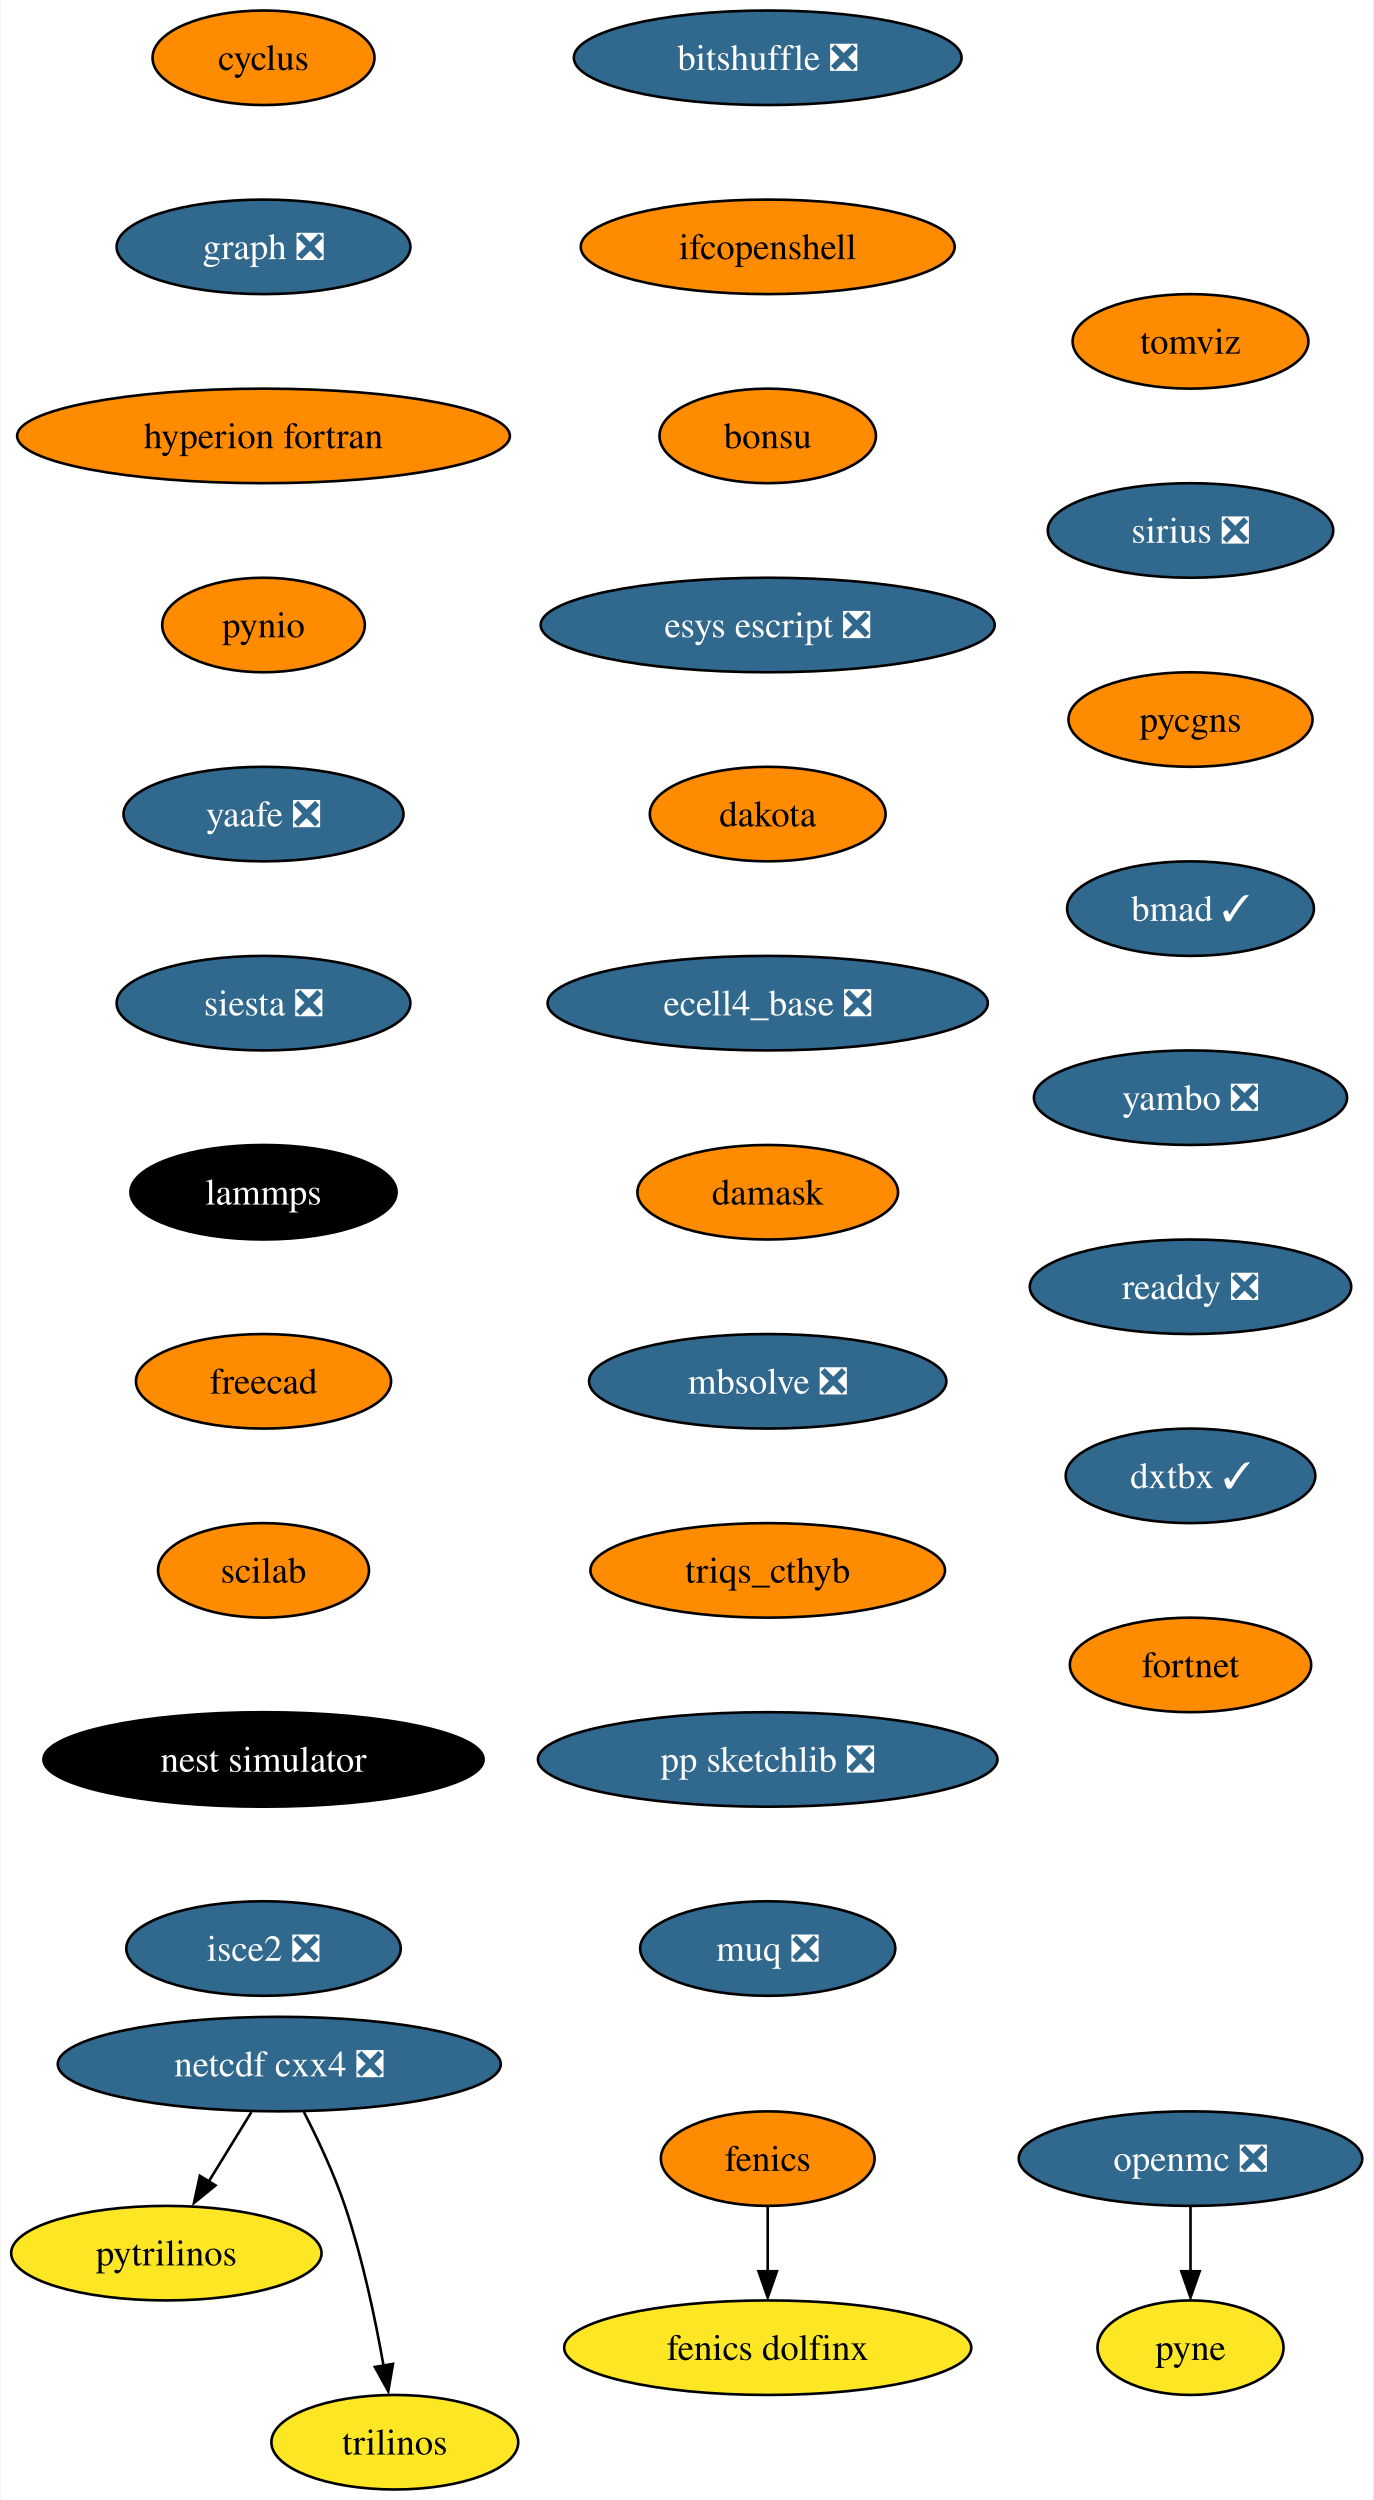
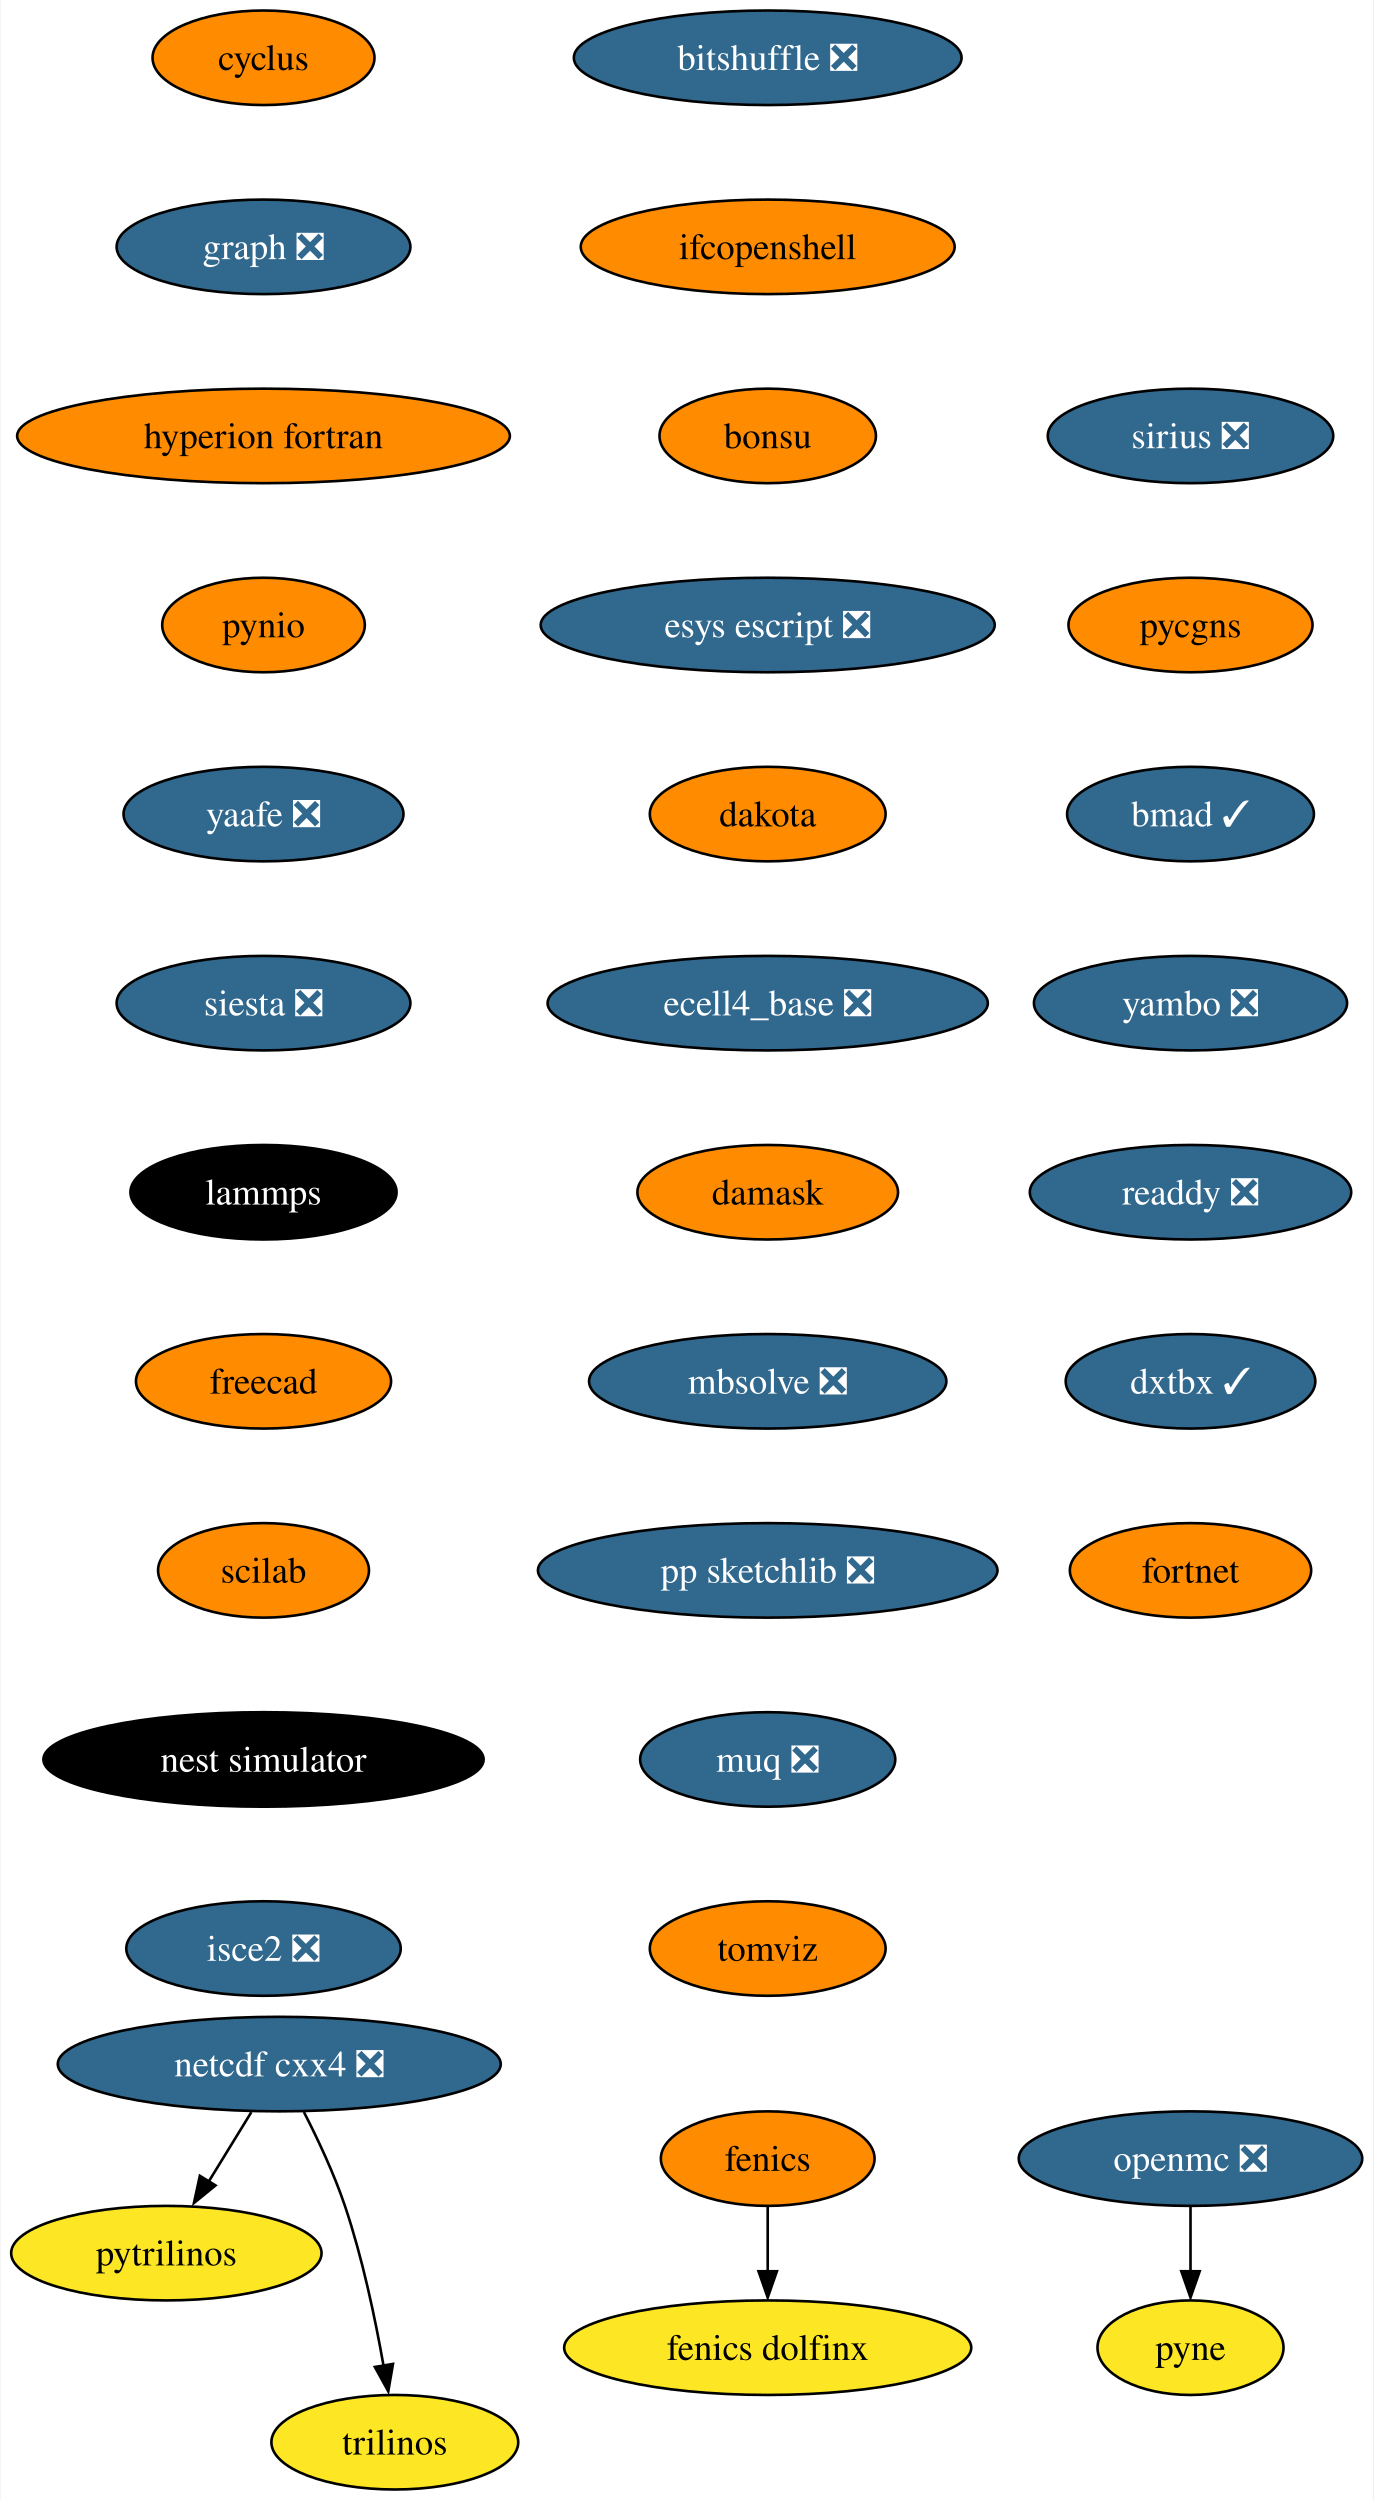
<svg xmlns="http://www.w3.org/2000/svg" xmlns:xlink="http://www.w3.org/1999/xlink" width="523pt" height="952pt" viewBox="0.00 0.00 522.51 952.00">
  <g id="graph0" class="graph" transform="scale(1 1) rotate(0) translate(4 948)">
    <polygon fill="white" stroke="none" points="-4,4 -4,-948 518.51,-948 518.51,4 -4,4" />
    <g id="node1" class="node">
      <g id="a_node1">
        <a xlink:href="https://github.com/conda-forge/cyclus-feedstock" xlink:title="cyclus">
          <ellipse fill="#ff8c00" stroke="black" cx="96.1" cy="-926" rx="42.26" ry="18" />
          <text text-anchor="middle" x="96.1" y="-921.33" font-family="Times,serif" font-size="14.00">cyclus</text>
        </a>
      </g>
    </g>
    <g id="node2" class="node">
      <g id="a_node2">
        <a xlink:href="https://github.com/conda-forge/graph-feedstock/pull/9" xlink:title="graph ❎">
          <ellipse fill="#31688e" stroke="black" cx="96.1" cy="-854" rx="55.94" ry="18" />
          <text text-anchor="middle" x="96.1" y="-849.33" font-family="Times,serif" font-size="14.00" fill="white">graph ❎</text>
        </a>
      </g>
    </g>
    <g id="node5" class="node">
      <g id="a_node5">
        <a xlink:href="https://github.com/conda-forge/hyperion-fortran-feedstock" xlink:title="hyperion fortran">
          <ellipse fill="#ff8c00" stroke="black" cx="96.1" cy="-782" rx="93.82" ry="18" />
          <text text-anchor="middle" x="96.1" y="-777.33" font-family="Times,serif" font-size="14.00">hyperion fortran</text>
        </a>
      </g>
    </g>
    <g id="node3" class="node">
      <g id="a_node3">
        <a xlink:href="https://github.com/conda-forge/fenics-feedstock" xlink:title="fenics">
          <ellipse fill="#ff8c00" stroke="black" cx="288.1" cy="-126" rx="40.69" ry="18" />
          <text text-anchor="middle" x="288.1" y="-121.33" font-family="Times,serif" font-size="14.00">fenics</text>
        </a>
      </g>
    </g>
    <g id="node4" class="node">
      <g id="a_node4">
        <a xlink:href="https://github.com/conda-forge/fenics-dolfinx-feedstock" xlink:title="fenics dolfinx">
          <ellipse fill="#fde725" stroke="black" cx="288.1" cy="-54" rx="77.52" ry="18" />
          <text text-anchor="middle" x="288.1" y="-49.33" font-family="Times,serif" font-size="14.00">fenics dolfinx</text>
        </a>
      </g>
    </g>
    <g id="edge2" class="edge">
      <path fill="none" stroke="black" d="M288.1,-107.7C288.1,-100.24 288.1,-91.32 288.1,-82.97" />
      <polygon fill="black" stroke="black" points="291.6,-83.1 288.1,-73.1 284.6,-83.1 291.6,-83.1" />
    </g>
    <g id="node6" class="node">
      <g id="a_node6">
        <a xlink:href="https://github.com/conda-forge/pynio-feedstock" xlink:title="pynio">
          <ellipse fill="#ff8c00" stroke="black" cx="96.1" cy="-710" rx="38.58" ry="18" />
          <text text-anchor="middle" x="96.1" y="-705.33" font-family="Times,serif" font-size="14.00">pynio</text>
        </a>
      </g>
    </g>
    <g id="node12" class="node">
      <g id="a_node12">
        <a xlink:href="https://github.com/conda-forge/yaafe-feedstock/pull/23" xlink:title="yaafe ❎">
          <ellipse fill="#31688e" stroke="black" cx="96.1" cy="-638" rx="53.31" ry="18" />
          <text text-anchor="middle" x="96.1" y="-633.33" font-family="Times,serif" font-size="14.00" fill="white">yaafe ❎</text>
        </a>
      </g>
    </g>
    <g id="node7" class="node">
      <g id="a_node7">
        <a xlink:href="https://github.com/conda-forge/netcdf-cxx4-feedstock/pull/46" xlink:title="netcdf cxx4 ❎">
          <ellipse fill="#31688e" stroke="black" cx="102.1" cy="-162" rx="84.35" ry="18" />
          <text text-anchor="middle" x="102.1" y="-157.32" font-family="Times,serif" font-size="14.00" fill="white">netcdf cxx4 ❎</text>
        </a>
      </g>
    </g>
    <g id="node8" class="node">
      <g id="a_node8">
        <a xlink:href="https://github.com/conda-forge/pytrilinos-feedstock" xlink:title="pytrilinos">
          <ellipse fill="#fde725" stroke="black" cx="59.1" cy="-90" rx="59.1" ry="18" />
          <text text-anchor="middle" x="59.1" y="-85.33" font-family="Times,serif" font-size="14.00">pytrilinos</text>
        </a>
      </g>
    </g>
    <g id="edge5" class="edge">
      <path fill="none" stroke="black" d="M91.47,-143.7C86.58,-135.73 80.66,-126.1 75.23,-117.26" />
      <polygon fill="black" stroke="black" points="77.82,-115.79 69.61,-109.1 71.86,-119.46 77.82,-115.79" />
    </g>
    <g id="node9" class="node">
      <g id="a_node9">
        <a xlink:href="https://github.com/conda-forge/trilinos-feedstock" xlink:title="trilinos">
          <ellipse fill="#fde725" stroke="black" cx="146.1" cy="-18" rx="47" ry="18" />
          <text text-anchor="middle" x="146.1" y="-13.32" font-family="Times,serif" font-size="14.00">trilinos</text>
        </a>
      </g>
    </g>
    <g id="edge6" class="edge">
      <path fill="none" stroke="black" d="M111.48,-143.75C116.69,-133.59 122.94,-120.34 127.1,-108 133.82,-88.11 138.68,-64.88 141.8,-47.15" />
      <polygon fill="black" stroke="black" points="145.41,-47.82 143.61,-37.38 138.5,-46.66 145.41,-47.82" />
    </g>
    <g id="node10" class="node">
      <g id="a_node10">
        <a xlink:href="https://github.com/conda-forge/openmc-feedstock/pull/64" xlink:title="openmc ❎">
          <ellipse fill="#31688e" stroke="black" cx="449.1" cy="-126" rx="65.41" ry="18" />
          <text text-anchor="middle" x="449.1" y="-121.33" font-family="Times,serif" font-size="14.00" fill="white">openmc ❎</text>
        </a>
      </g>
    </g>
    <g id="node11" class="node">
      <g id="a_node11">
        <a xlink:href="https://github.com/conda-forge/pyne-feedstock" xlink:title="pyne">
          <ellipse fill="#fde725" stroke="black" cx="449.1" cy="-54" rx="35.42" ry="18" />
          <text text-anchor="middle" x="449.1" y="-49.33" font-family="Times,serif" font-size="14.00">pyne</text>
        </a>
      </g>
    </g>
    <g id="edge7" class="edge">
      <path fill="none" stroke="black" d="M449.1,-107.7C449.1,-100.24 449.1,-91.32 449.1,-82.97" />
      <polygon fill="black" stroke="black" points="452.6,-83.1 449.1,-73.1 445.6,-83.1 452.6,-83.1" />
    </g>
    <g id="node13" class="node">
      <g id="a_node13">
        <a xlink:href="https://github.com/conda-forge/siesta-feedstock/pull/40" xlink:title="siesta ❎">
          <ellipse fill="#31688e" stroke="black" cx="96.1" cy="-566" rx="55.94" ry="18" />
          <text text-anchor="middle" x="96.1" y="-561.33" font-family="Times,serif" font-size="14.00" fill="white">siesta ❎</text>
        </a>
      </g>
    </g>
    <g id="node14" class="node">
      <g id="a_node14">
        <a xlink:href="https://github.com/conda-forge/lammps-feedstock" xlink:title="lammps">
          <ellipse fill="#000000" stroke="black" cx="96.1" cy="-494" rx="50.68" ry="18" />
          <text text-anchor="middle" x="96.1" y="-489.32" font-family="Times,serif" font-size="14.00" fill="white">lammps</text>
        </a>
      </g>
    </g>
    <g id="node15" class="node">
      <g id="a_node15">
        <a xlink:href="https://github.com/conda-forge/freecad-feedstock" xlink:title="freecad">
          <ellipse fill="#ff8c00" stroke="black" cx="96.1" cy="-422" rx="48.58" ry="18" />
          <text text-anchor="middle" x="96.1" y="-417.32" font-family="Times,serif" font-size="14.00">freecad</text>
        </a>
      </g>
    </g>
    <g id="node16" class="node">
      <g id="a_node16">
        <a xlink:href="https://github.com/conda-forge/scilab-feedstock" xlink:title="scilab">
          <ellipse fill="#ff8c00" stroke="black" cx="96.1" cy="-350" rx="40.16" ry="18" />
          <text text-anchor="middle" x="96.1" y="-345.32" font-family="Times,serif" font-size="14.00">scilab</text>
        </a>
      </g>
    </g>
    <g id="node17" class="node">
      <g id="a_node17">
        <a xlink:href="https://github.com/conda-forge/nest-simulator-feedstock" xlink:title="nest simulator">
          <ellipse fill="#000000" stroke="black" cx="96.1" cy="-278" rx="83.83" ry="18" />
          <text text-anchor="middle" x="96.1" y="-273.32" font-family="Times,serif" font-size="14.00" fill="white">nest simulator</text>
        </a>
      </g>
    </g>
    <g id="node18" class="node">
      <g id="a_node18">
        <a xlink:href="https://github.com/conda-forge/isce2-feedstock/pull/64" xlink:title="isce2 ❎">
          <ellipse fill="#31688e" stroke="black" cx="96.1" cy="-206" rx="52.26" ry="18" />
          <text text-anchor="middle" x="96.1" y="-201.32" font-family="Times,serif" font-size="14.00" fill="white">isce2 ❎</text>
        </a>
      </g>
    </g>
    <g id="node19" class="node">
      <g id="a_node19">
        <a xlink:href="https://github.com/conda-forge/bitshuffle-feedstock/pull/38" xlink:title="bitshuffle ❎">
          <ellipse fill="#31688e" stroke="black" cx="288.1" cy="-926" rx="73.83" ry="18" />
          <text text-anchor="middle" x="288.1" y="-921.33" font-family="Times,serif" font-size="14.00" fill="white">bitshuffle ❎</text>
        </a>
      </g>
    </g>
    <g id="node20" class="node">
      <g id="a_node20">
        <a xlink:href="https://github.com/conda-forge/ifcopenshell-feedstock" xlink:title="ifcopenshell">
          <ellipse fill="#ff8c00" stroke="black" cx="288.1" cy="-854" rx="71.2" ry="18" />
          <text text-anchor="middle" x="288.1" y="-849.33" font-family="Times,serif" font-size="14.00">ifcopenshell</text>
        </a>
      </g>
    </g>
    <g id="node21" class="node">
      <g id="a_node21">
        <a xlink:href="https://github.com/conda-forge/bonsu-feedstock" xlink:title="bonsu">
          <ellipse fill="#ff8c00" stroke="black" cx="288.1" cy="-782" rx="41.21" ry="18" />
          <text text-anchor="middle" x="288.1" y="-777.33" font-family="Times,serif" font-size="14.00">bonsu</text>
        </a>
      </g>
    </g>
    <g id="node22" class="node">
      <g id="a_node22">
        <a xlink:href="https://github.com/conda-forge/esys-escript-feedstock/pull/62" xlink:title="esys escript ❎">
          <ellipse fill="#31688e" stroke="black" cx="288.1" cy="-710" rx="86.46" ry="18" />
          <text text-anchor="middle" x="288.1" y="-705.33" font-family="Times,serif" font-size="14.00" fill="white">esys escript ❎</text>
        </a>
      </g>
    </g>
    <g id="node23" class="node">
      <g id="a_node23">
        <a xlink:href="https://github.com/conda-forge/dakota-feedstock" xlink:title="dakota">
          <ellipse fill="#ff8c00" stroke="black" cx="288.1" cy="-638" rx="44.9" ry="18" />
          <text text-anchor="middle" x="288.1" y="-633.33" font-family="Times,serif" font-size="14.00">dakota</text>
        </a>
      </g>
    </g>
    <g id="node24" class="node">
      <g id="a_node24">
        <a xlink:href="https://github.com/conda-forge/ecell4_base-feedstock/pull/23" xlink:title="ecell4_base ❎">
          <ellipse fill="#31688e" stroke="black" cx="288.1" cy="-566" rx="83.83" ry="18" />
          <text text-anchor="middle" x="288.1" y="-561.33" font-family="Times,serif" font-size="14.00" fill="white">ecell4_base ❎</text>
        </a>
      </g>
    </g>
    <g id="node25" class="node">
      <g id="a_node25">
        <a xlink:href="https://github.com/conda-forge/damask-feedstock" xlink:title="damask">
          <ellipse fill="#ff8c00" stroke="black" cx="288.1" cy="-494" rx="49.63" ry="18" />
          <text text-anchor="middle" x="288.1" y="-489.32" font-family="Times,serif" font-size="14.00">damask</text>
        </a>
      </g>
    </g>
    <g id="node26" class="node">
      <g id="a_node26">
        <a xlink:href="https://github.com/conda-forge/mbsolve-feedstock/pull/15" xlink:title="mbsolve ❎">
          <ellipse fill="#31688e" stroke="black" cx="288.1" cy="-422" rx="68.04" ry="18" />
          <text text-anchor="middle" x="288.1" y="-417.32" font-family="Times,serif" font-size="14.00" fill="white">mbsolve ❎</text>
        </a>
      </g>
    </g>
    <g id="node27" class="node">
      <g id="a_node27">
-         <a xlink:href="https://github.com/conda-forge/triqs_cthyb-feedstock" xlink:title="triqs_cthyb">
-           <ellipse fill="#ff8c00" stroke="black" cx="288.1" cy="-350" rx="67.52" ry="18" />
-           <text text-anchor="middle" x="288.1" y="-345.32" font-family="Times,serif" font-size="14.00">triqs_cthyb</text>
+         <a xlink:href="https://github.com/conda-forge/pp-sketchlib-feedstock/pull/41" xlink:title="pp sketchlib ❎">
+           <ellipse fill="#31688e" stroke="black" cx="288.1" cy="-350" rx="87.51" ry="18" />
+           <text text-anchor="middle" x="288.1" y="-345.32" font-family="Times,serif" font-size="14.00" fill="white">pp sketchlib ❎</text>
        </a>
      </g>
    </g>
    <g id="node28" class="node">
      <g id="a_node28">
-         <a xlink:href="https://github.com/conda-forge/pp-sketchlib-feedstock/pull/41" xlink:title="pp sketchlib ❎">
-           <ellipse fill="#31688e" stroke="black" cx="288.1" cy="-278" rx="87.51" ry="18" />
-           <text text-anchor="middle" x="288.1" y="-273.32" font-family="Times,serif" font-size="14.00" fill="white">pp sketchlib ❎</text>
+         <a xlink:href="https://github.com/conda-forge/muq-feedstock/pull/32" xlink:title="muq ❎">
+           <ellipse fill="#31688e" stroke="black" cx="288.1" cy="-278" rx="48.58" ry="18" />
+           <text text-anchor="middle" x="288.1" y="-273.32" font-family="Times,serif" font-size="14.00" fill="white">muq ❎</text>
        </a>
      </g>
    </g>
    <g id="node29" class="node">
      <g id="a_node29">
-         <a xlink:href="https://github.com/conda-forge/muq-feedstock/pull/32" xlink:title="muq ❎">
-           <ellipse fill="#31688e" stroke="black" cx="288.1" cy="-206" rx="48.58" ry="18" />
-           <text text-anchor="middle" x="288.1" y="-201.32" font-family="Times,serif" font-size="14.00" fill="white">muq ❎</text>
+         <a xlink:href="https://github.com/conda-forge/tomviz-feedstock" xlink:title="tomviz">
+           <ellipse fill="#ff8c00" stroke="black" cx="288.1" cy="-206" rx="44.9" ry="18" />
+           <text text-anchor="middle" x="288.1" y="-201.32" font-family="Times,serif" font-size="14.00">tomviz</text>
        </a>
      </g>
    </g>
    <g id="node30" class="node">
      <g id="a_node30">
-         <a xlink:href="https://github.com/conda-forge/tomviz-feedstock" xlink:title="tomviz">
-           <ellipse fill="#ff8c00" stroke="black" cx="449.1" cy="-818" rx="44.9" ry="18" />
-           <text text-anchor="middle" x="449.1" y="-813.33" font-family="Times,serif" font-size="14.00">tomviz</text>
+         <a xlink:href="https://github.com/conda-forge/sirius-feedstock/pull/21" xlink:title="sirius ❎">
+           <ellipse fill="#31688e" stroke="black" cx="449.1" cy="-782" rx="54.36" ry="18" />
+           <text text-anchor="middle" x="449.1" y="-777.33" font-family="Times,serif" font-size="14.00" fill="white">sirius ❎</text>
        </a>
      </g>
    </g>
    <g id="node31" class="node">
      <g id="a_node31">
-         <a xlink:href="https://github.com/conda-forge/sirius-feedstock/pull/21" xlink:title="sirius ❎">
-           <ellipse fill="#31688e" stroke="black" cx="449.1" cy="-746" rx="54.36" ry="18" />
-           <text text-anchor="middle" x="449.1" y="-741.33" font-family="Times,serif" font-size="14.00" fill="white">sirius ❎</text>
+         <a xlink:href="https://github.com/conda-forge/pycgns-feedstock" xlink:title="pycgns">
+           <ellipse fill="#ff8c00" stroke="black" cx="449.1" cy="-710" rx="46.47" ry="18" />
+           <text text-anchor="middle" x="449.1" y="-705.33" font-family="Times,serif" font-size="14.00">pycgns</text>
        </a>
      </g>
    </g>
    <g id="node32" class="node">
      <g id="a_node32">
-         <a xlink:href="https://github.com/conda-forge/pycgns-feedstock" xlink:title="pycgns">
-           <ellipse fill="#ff8c00" stroke="black" cx="449.1" cy="-674" rx="46.47" ry="18" />
-           <text text-anchor="middle" x="449.1" y="-669.33" font-family="Times,serif" font-size="14.00">pycgns</text>
+         <a xlink:href="https://github.com/conda-forge/bmad-feedstock/pull/257" xlink:title="bmad ✓">
+           <ellipse fill="#31688e" stroke="black" cx="449.1" cy="-638" rx="47" ry="18" />
+           <text text-anchor="middle" x="449.1" y="-633.33" font-family="Times,serif" font-size="14.00" fill="white">bmad ✓</text>
        </a>
      </g>
    </g>
    <g id="node33" class="node">
      <g id="a_node33">
-         <a xlink:href="https://github.com/conda-forge/bmad-feedstock/pull/257" xlink:title="bmad ✓">
-           <ellipse fill="#31688e" stroke="black" cx="449.1" cy="-602" rx="47" ry="18" />
-           <text text-anchor="middle" x="449.1" y="-597.33" font-family="Times,serif" font-size="14.00" fill="white">bmad ✓</text>
+         <a xlink:href="https://github.com/conda-forge/yambo-feedstock/pull/15" xlink:title="yambo ❎">
+           <ellipse fill="#31688e" stroke="black" cx="449.1" cy="-566" rx="59.63" ry="18" />
+           <text text-anchor="middle" x="449.1" y="-561.33" font-family="Times,serif" font-size="14.00" fill="white">yambo ❎</text>
        </a>
      </g>
    </g>
    <g id="node34" class="node">
      <g id="a_node34">
-         <a xlink:href="https://github.com/conda-forge/yambo-feedstock/pull/15" xlink:title="yambo ❎">
-           <ellipse fill="#31688e" stroke="black" cx="449.1" cy="-530" rx="59.63" ry="18" />
-           <text text-anchor="middle" x="449.1" y="-525.33" font-family="Times,serif" font-size="14.00" fill="white">yambo ❎</text>
+         <a xlink:href="https://github.com/conda-forge/readdy-feedstock/pull/11" xlink:title="readdy ❎">
+           <ellipse fill="#31688e" stroke="black" cx="449.1" cy="-494" rx="61.2" ry="18" />
+           <text text-anchor="middle" x="449.1" y="-489.32" font-family="Times,serif" font-size="14.00" fill="white">readdy ❎</text>
        </a>
      </g>
    </g>
    <g id="node35" class="node">
      <g id="a_node35">
-         <a xlink:href="https://github.com/conda-forge/readdy-feedstock/pull/11" xlink:title="readdy ❎">
-           <ellipse fill="#31688e" stroke="black" cx="449.1" cy="-458" rx="61.2" ry="18" />
-           <text text-anchor="middle" x="449.1" y="-453.32" font-family="Times,serif" font-size="14.00" fill="white">readdy ❎</text>
+         <a xlink:href="https://github.com/conda-forge/dxtbx-feedstock/pull/47" xlink:title="dxtbx ✓">
+           <ellipse fill="#31688e" stroke="black" cx="449.1" cy="-422" rx="47.53" ry="18" />
+           <text text-anchor="middle" x="449.1" y="-417.32" font-family="Times,serif" font-size="14.00" fill="white">dxtbx ✓</text>
        </a>
      </g>
    </g>
    <g id="node36" class="node">
      <g id="a_node36">
-         <a xlink:href="https://github.com/conda-forge/dxtbx-feedstock/pull/47" xlink:title="dxtbx ✓">
-           <ellipse fill="#31688e" stroke="black" cx="449.1" cy="-386" rx="47.53" ry="18" />
-           <text text-anchor="middle" x="449.1" y="-381.32" font-family="Times,serif" font-size="14.00" fill="white">dxtbx ✓</text>
-         </a>
-       </g>
-     </g>
-     <g id="node37" class="node">
-       <g id="a_node37">
        <a xlink:href="https://github.com/conda-forge/fortnet-feedstock" xlink:title="fortnet">
-           <ellipse fill="#ff8c00" stroke="black" cx="449.1" cy="-314" rx="45.95" ry="18" />
-           <text text-anchor="middle" x="449.1" y="-309.32" font-family="Times,serif" font-size="14.00">fortnet</text>
+           <ellipse fill="#ff8c00" stroke="black" cx="449.1" cy="-350" rx="45.95" ry="18" />
+           <text text-anchor="middle" x="449.1" y="-345.32" font-family="Times,serif" font-size="14.00">fortnet</text>
        </a>
      </g>
    </g>
  </g>
</svg>
